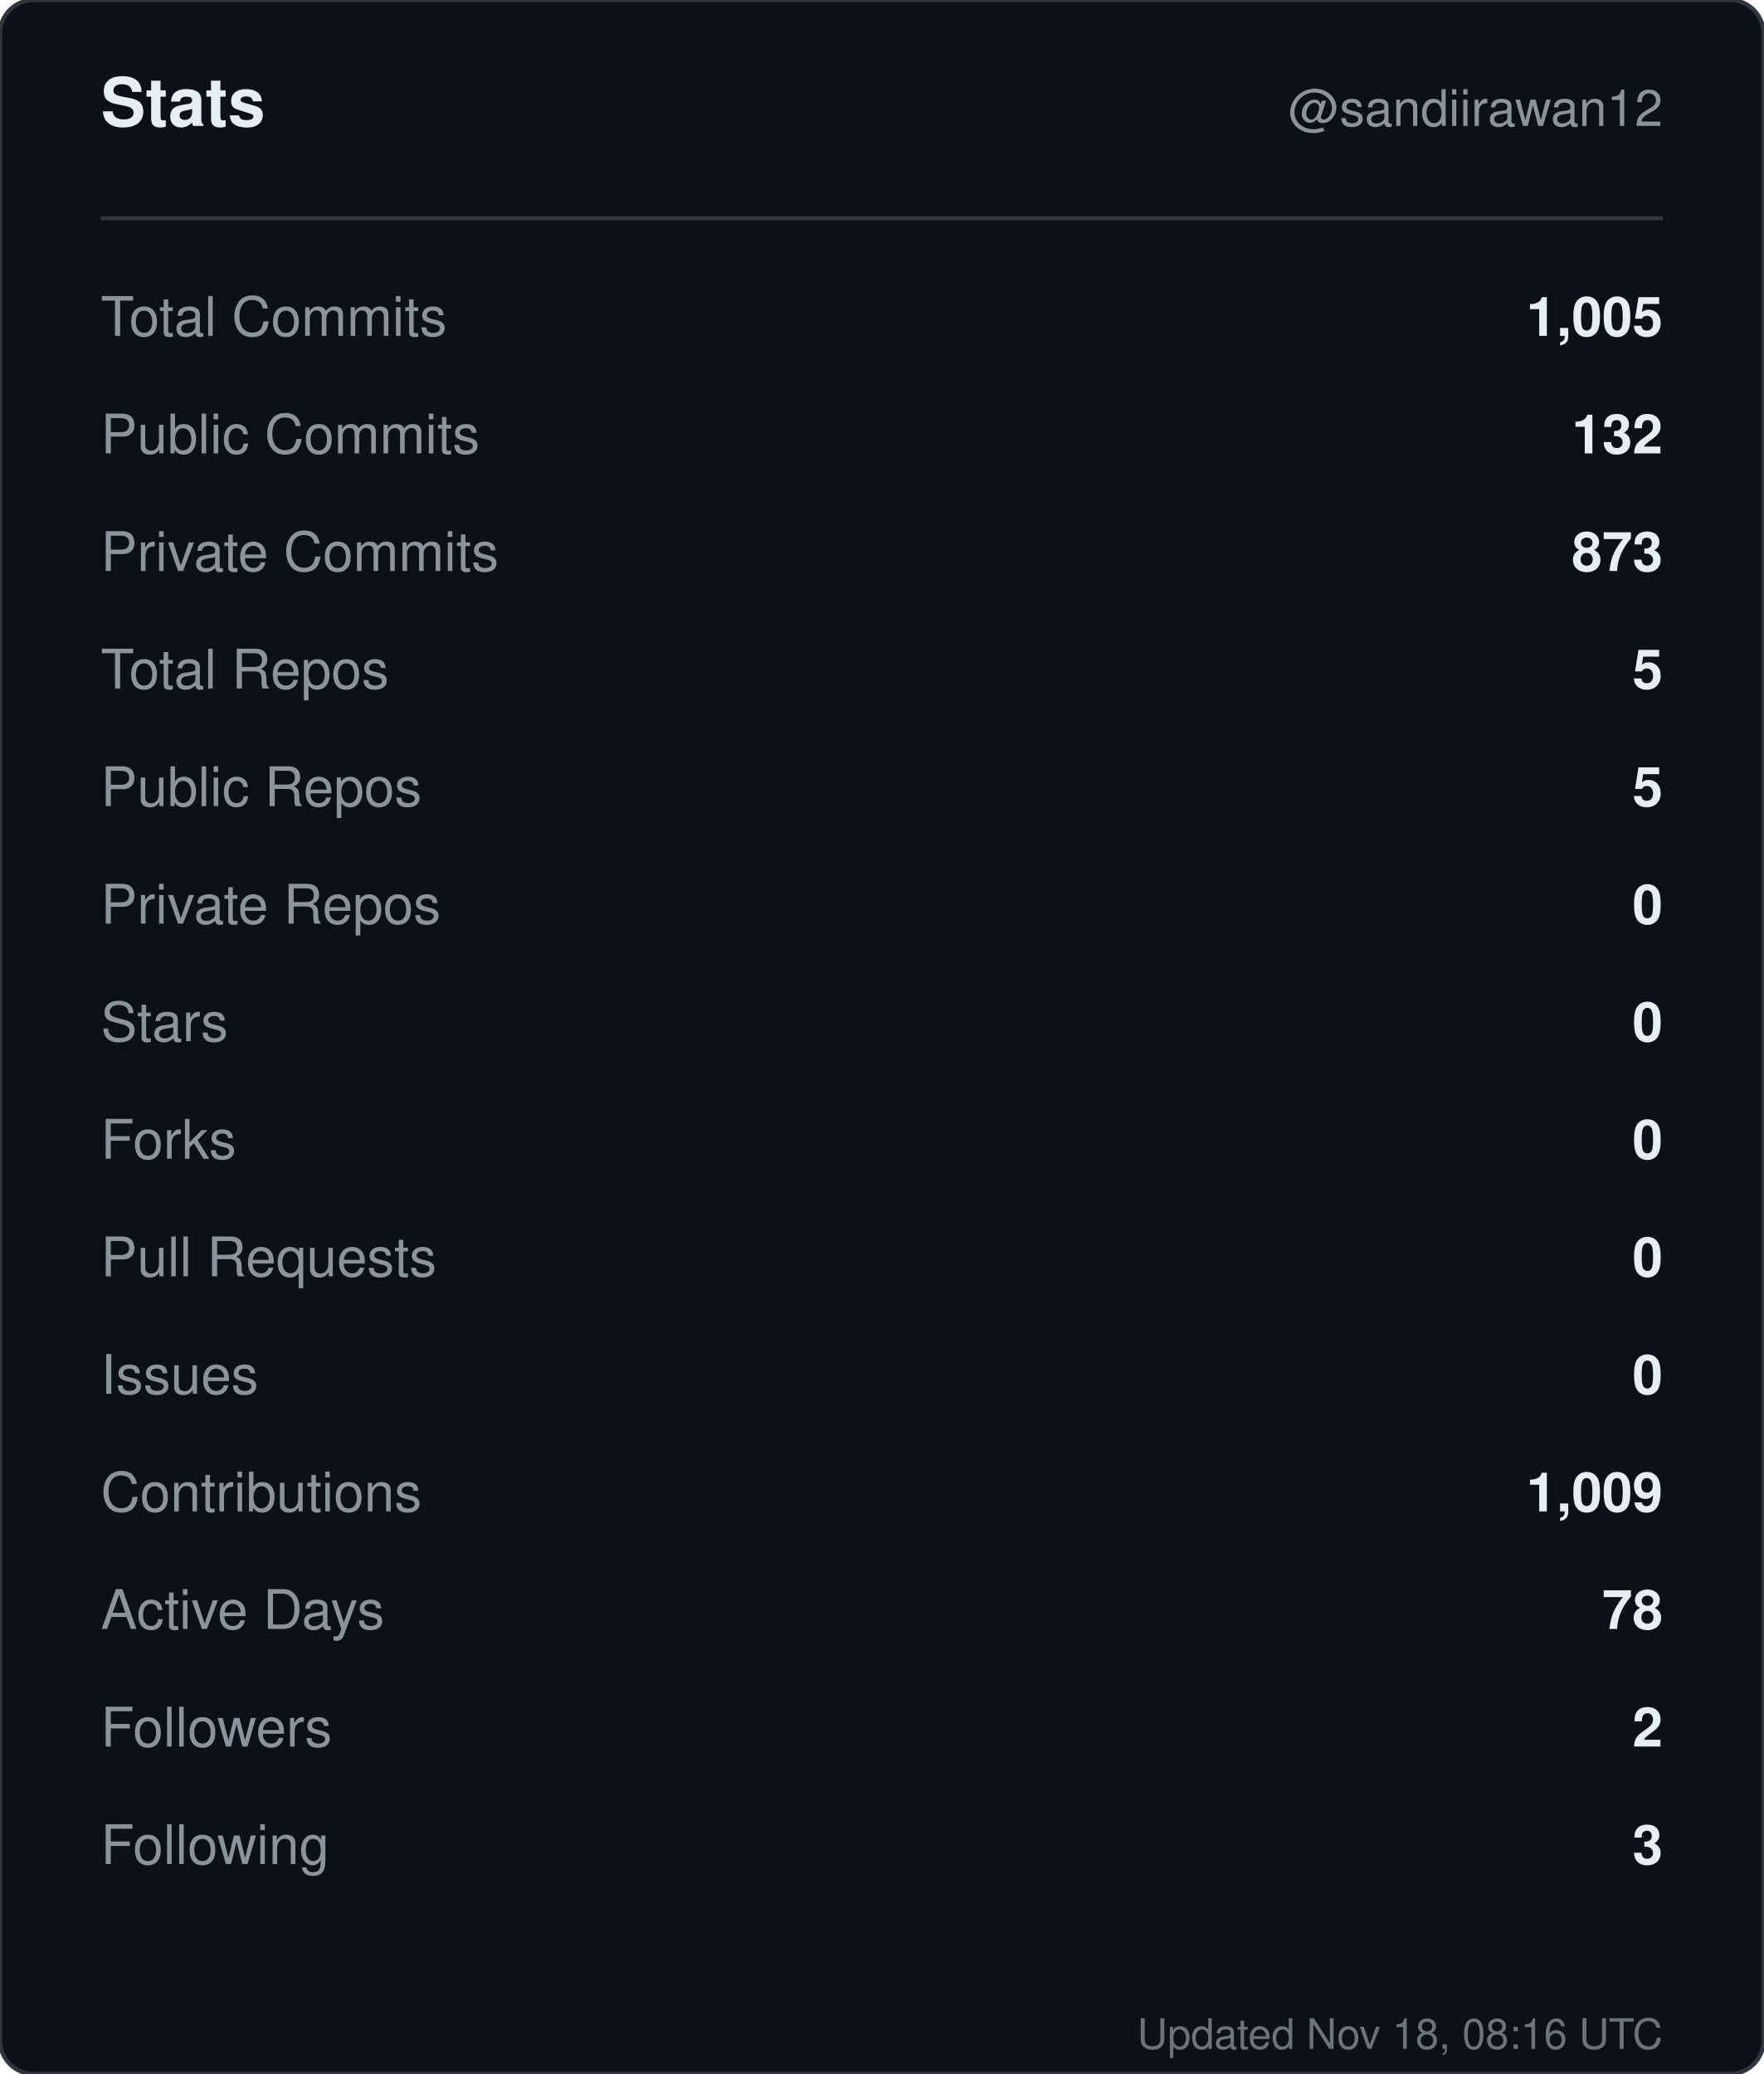
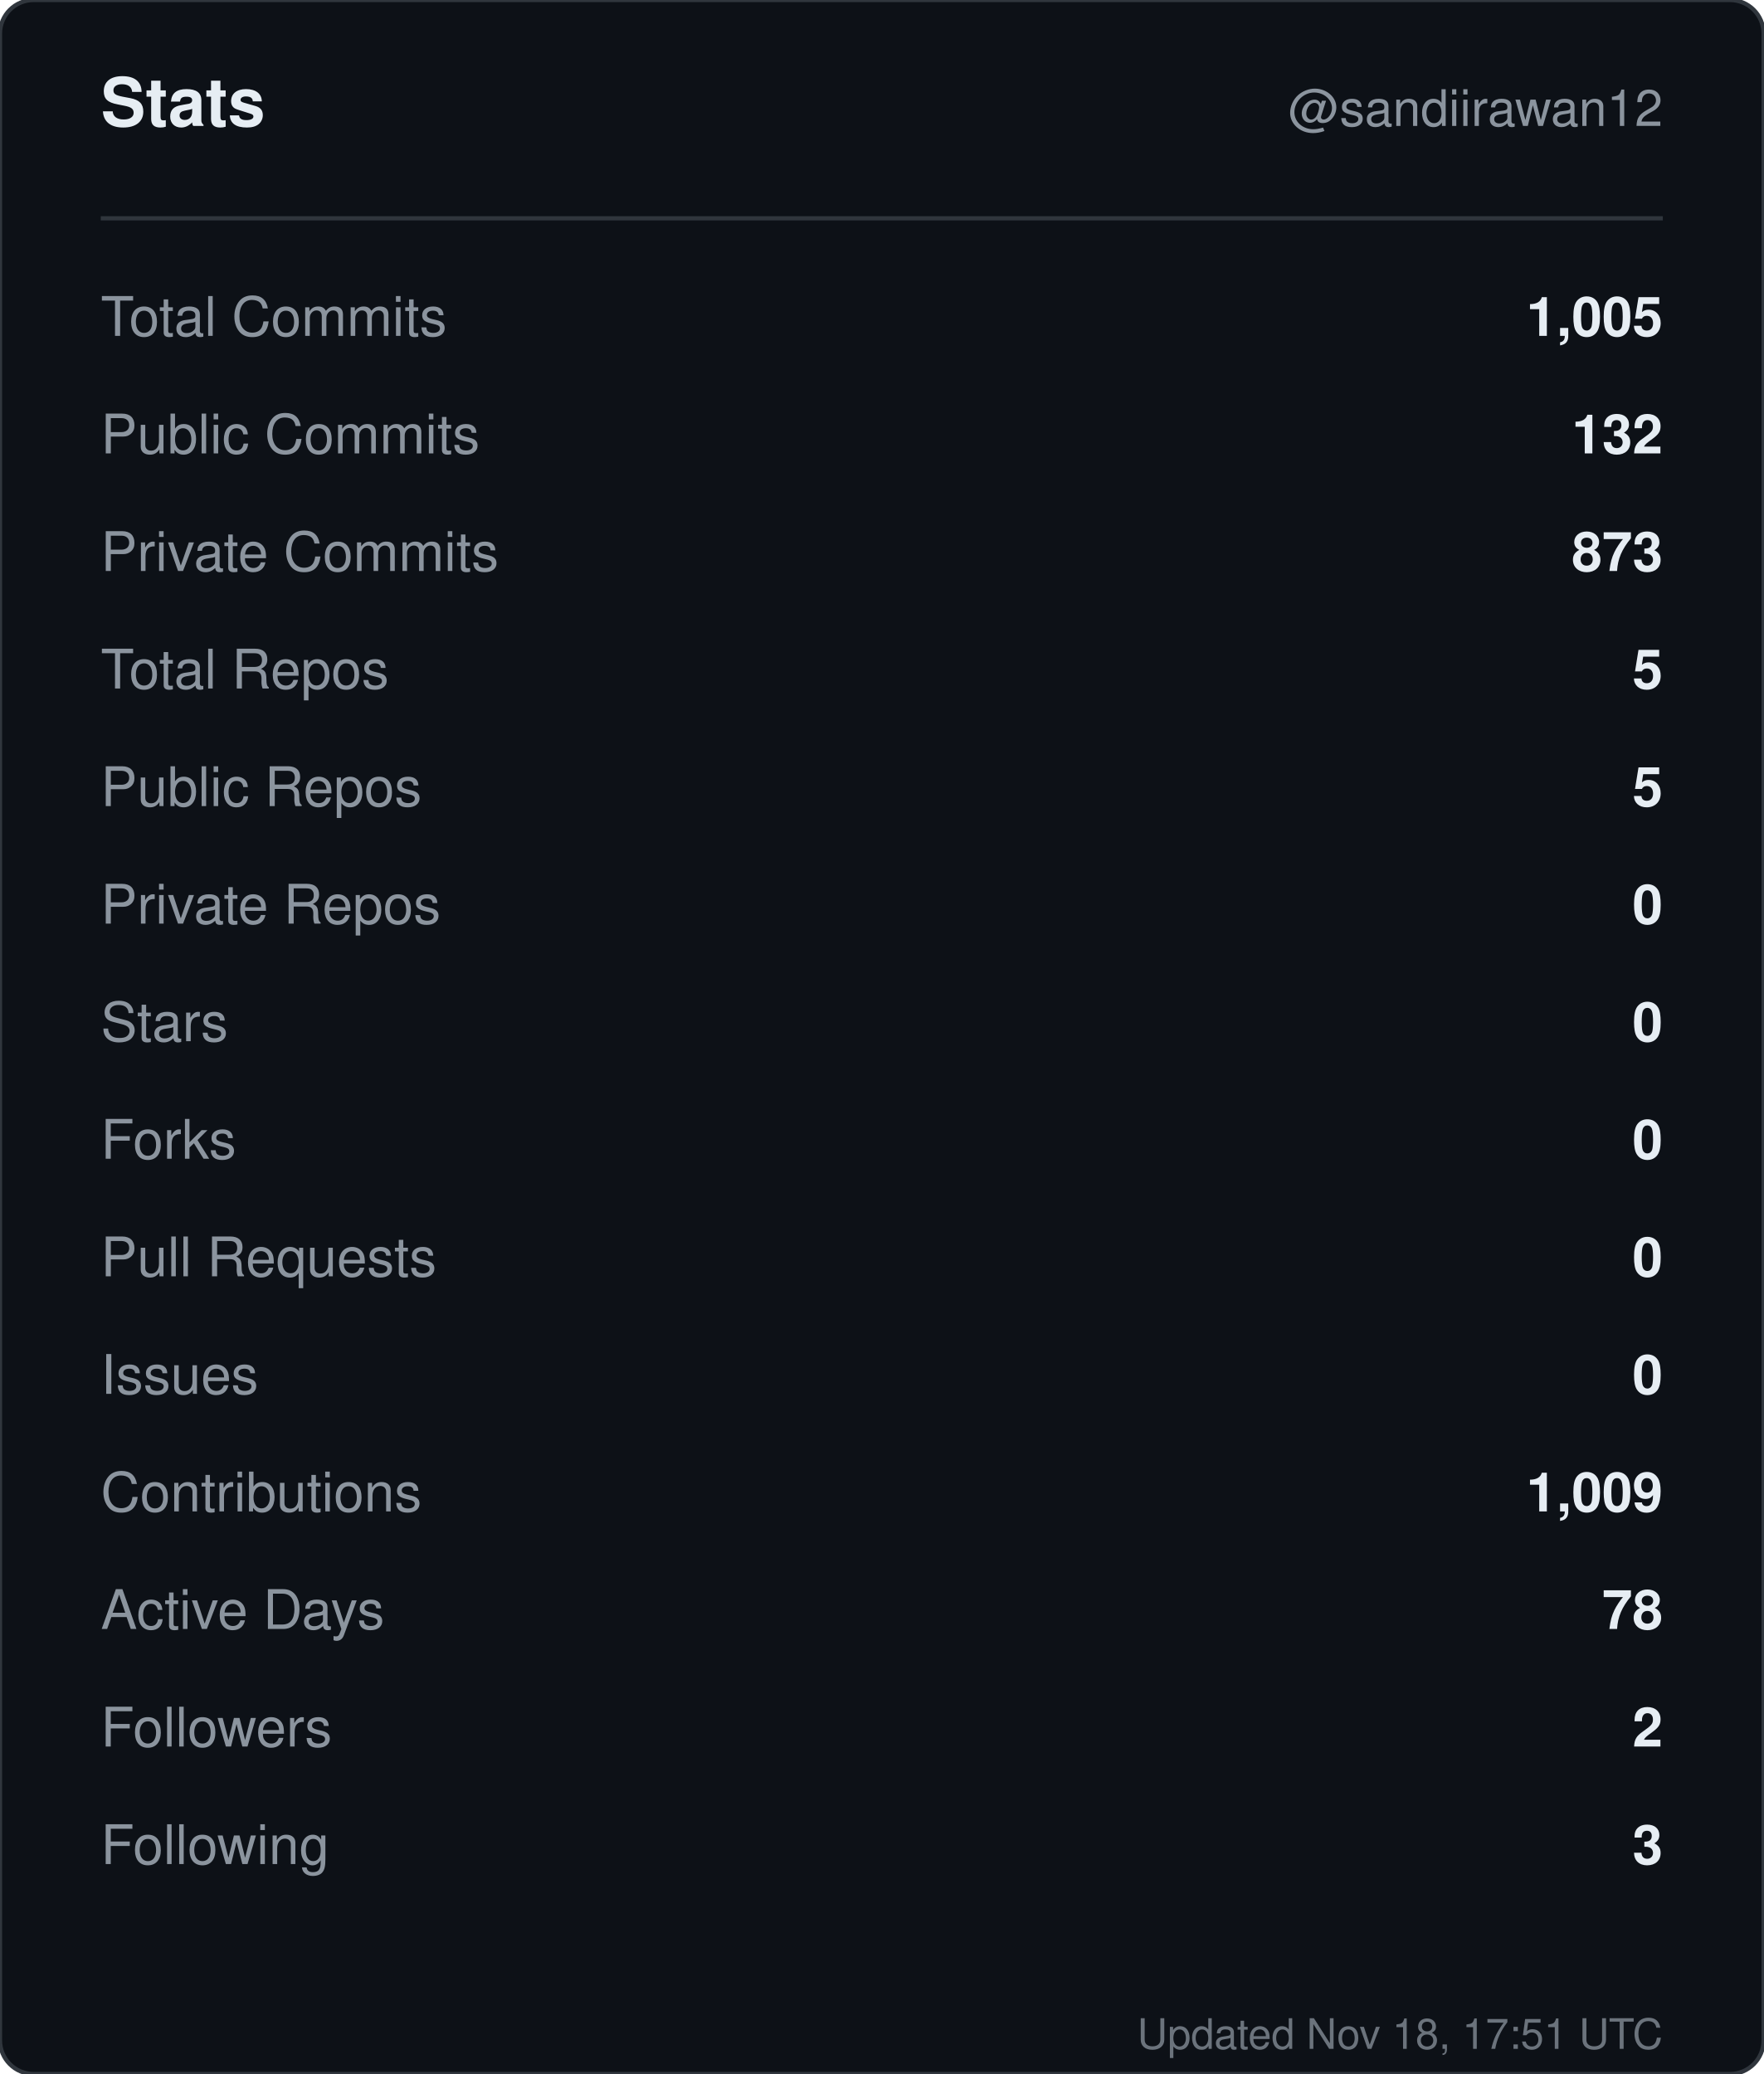
<svg xmlns="http://www.w3.org/2000/svg" width="420" height="494" viewBox="0 0 420 494" role="img" aria-label="Stats for sandiirawan12">
  <rect width="420" height="494" rx="8" fill="#0d1117" stroke="#30363d" />
  <g font-family="-apple-system, BlinkMacSystemFont, Segoe UI, Helvetica, Arial, sans-serif">
    <text x="24" y="30" fill="#e6edf3" font-size="16" font-weight="700">Stats</text>
    <text x="396" y="30" fill="#8b949e" font-size="12" text-anchor="end">@sandiirawan12</text>
    <line x1="24" y1="52" x2="396" y2="52" stroke="#30363d" />
    <text x="24" y="80" fill="#8b949e" font-size="13">Total Commits</text>
    <text x="396" y="80" fill="#e6edf3" font-size="13" font-weight="600" text-anchor="end">1,005</text>
    <text x="24" y="108" fill="#8b949e" font-size="13">Public Commits</text>
    <text x="396" y="108" fill="#e6edf3" font-size="13" font-weight="600" text-anchor="end">132</text>
    <text x="24" y="136" fill="#8b949e" font-size="13">Private Commits</text>
    <text x="396" y="136" fill="#e6edf3" font-size="13" font-weight="600" text-anchor="end">873</text>
    <text x="24" y="164" fill="#8b949e" font-size="13">Total Repos</text>
    <text x="396" y="164" fill="#e6edf3" font-size="13" font-weight="600" text-anchor="end">5</text>
    <text x="24" y="192" fill="#8b949e" font-size="13">Public Repos</text>
    <text x="396" y="192" fill="#e6edf3" font-size="13" font-weight="600" text-anchor="end">5</text>
    <text x="24" y="220" fill="#8b949e" font-size="13">Private Repos</text>
    <text x="396" y="220" fill="#e6edf3" font-size="13" font-weight="600" text-anchor="end">0</text>
    <text x="24" y="248" fill="#8b949e" font-size="13">Stars</text>
    <text x="396" y="248" fill="#e6edf3" font-size="13" font-weight="600" text-anchor="end">0</text>
    <text x="24" y="276" fill="#8b949e" font-size="13">Forks</text>
    <text x="396" y="276" fill="#e6edf3" font-size="13" font-weight="600" text-anchor="end">0</text>
    <text x="24" y="304" fill="#8b949e" font-size="13">Pull Requests</text>
    <text x="396" y="304" fill="#e6edf3" font-size="13" font-weight="600" text-anchor="end">0</text>
    <text x="24" y="332" fill="#8b949e" font-size="13">Issues</text>
    <text x="396" y="332" fill="#e6edf3" font-size="13" font-weight="600" text-anchor="end">0</text>
    <text x="24" y="360" fill="#8b949e" font-size="13">Contributions</text>
    <text x="396" y="360" fill="#e6edf3" font-size="13" font-weight="600" text-anchor="end">1,009</text>
    <text x="24" y="388" fill="#8b949e" font-size="13">Active Days</text>
    <text x="396" y="388" fill="#e6edf3" font-size="13" font-weight="600" text-anchor="end">78</text>
    <text x="24" y="416" fill="#8b949e" font-size="13">Followers</text>
    <text x="396" y="416" fill="#e6edf3" font-size="13" font-weight="600" text-anchor="end">2</text>
    <text x="24" y="444" fill="#8b949e" font-size="13">Following</text>
    <text x="396" y="444" fill="#e6edf3" font-size="13" font-weight="600" text-anchor="end">3</text>
-     <text x="396" y="488" fill="#8b949e" font-size="10" text-anchor="end" opacity="0.75">Updated Nov 18, 08:16 UTC</text>
+     <text x="396" y="488" fill="#8b949e" font-size="10" text-anchor="end" opacity="0.75">Updated Nov 18, 17:51 UTC</text>
  </g>
</svg>
